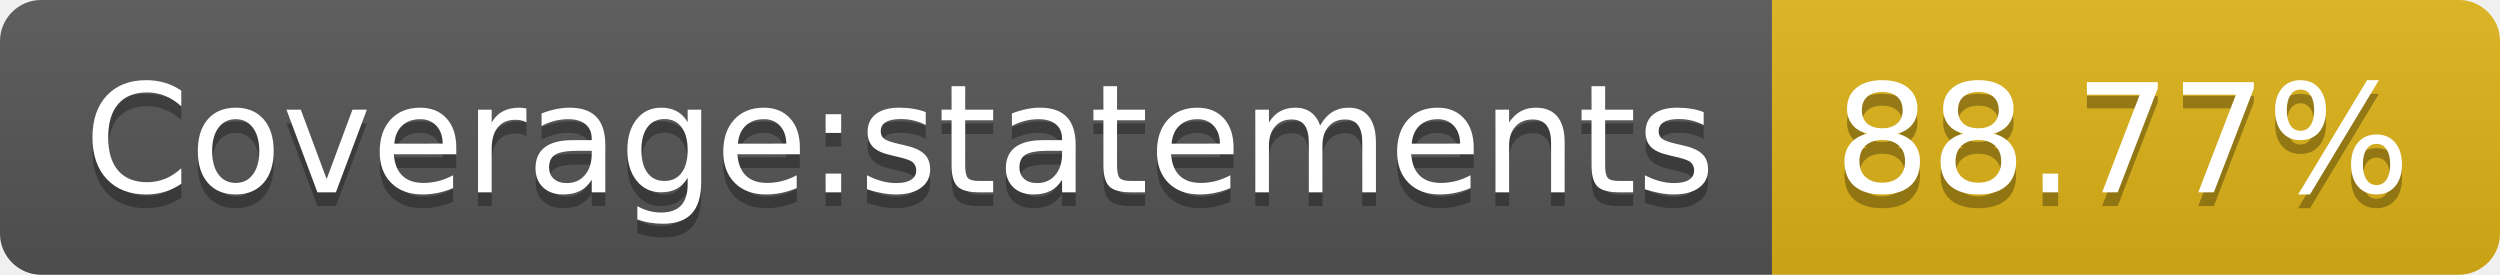
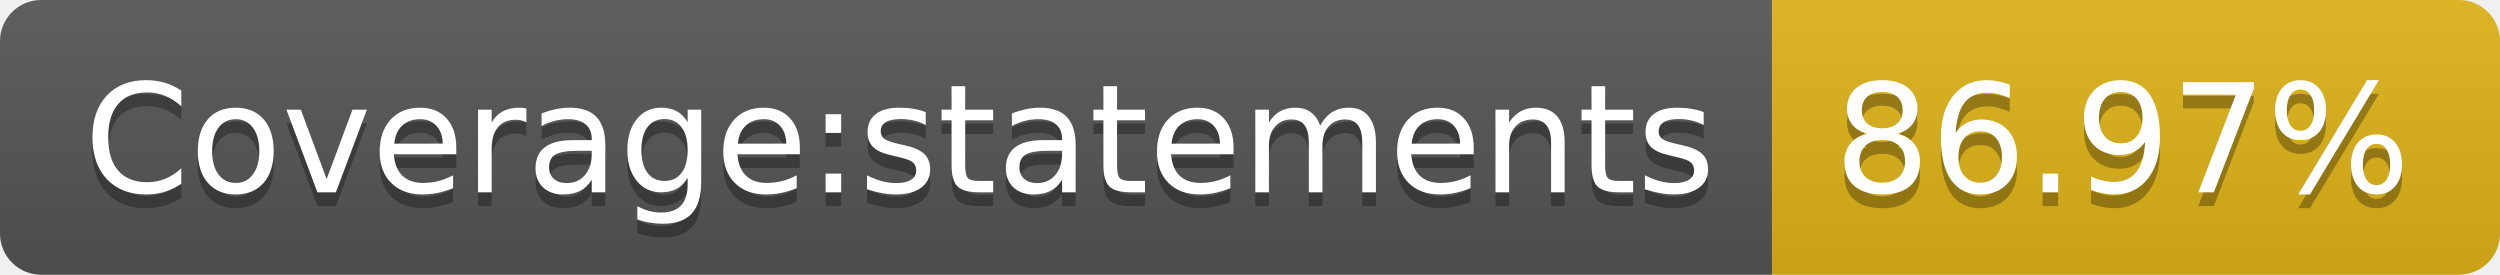
- <svg xmlns="http://www.w3.org/2000/svg" width="182" height="20" role="img" aria-label="Coverage:statements: 88.77%">
+ <svg xmlns="http://www.w3.org/2000/svg" width="182" height="20" role="img" aria-label="Coverage:statements: 86.97%">
  <linearGradient id="s" x2="0" y2="100%">
    <stop offset="0" stop-color="#bbb" stop-opacity=".1" />
    <stop offset="1" stop-opacity=".1" />
  </linearGradient>
  <clipPath id="r">
    <rect width="182" height="20" rx="3" fill="#fff" />
  </clipPath>
  <g clip-path="url(#r)">
    <rect width="129" height="20" fill="#555" />
    <rect x="129" width="53" height="20" fill="#dfb317" />
    <rect width="182" height="20" fill="url(#s)" />
  </g>
  <g fill="#fff" text-anchor="middle" font-family="Verdana,Geneva,DejaVu Sans,sans-serif" text-rendering="geometricPrecision" font-size="110">
    <text aria-hidden="true" x="655" y="150" fill="#010101" fill-opacity=".3" transform="scale(.1)" textLength="1190">Coverage:statements</text>
    <text x="655" y="140" transform="scale(.1)" fill="#fff" textLength="1190">Coverage:statements</text>
-     <text aria-hidden="true" x="1545" y="150" fill="#010101" fill-opacity=".3" transform="scale(.1)" textLength="430">88.77%</text>
-     <text x="1545" y="140" transform="scale(.1)" fill="#fff" textLength="430">88.77%</text>
+     <text aria-hidden="true" x="1545" y="150" fill="#010101" fill-opacity=".3" transform="scale(.1)" textLength="430">86.97%</text>
+     <text x="1545" y="140" transform="scale(.1)" fill="#fff" textLength="430">86.97%</text>
  </g>
</svg>
